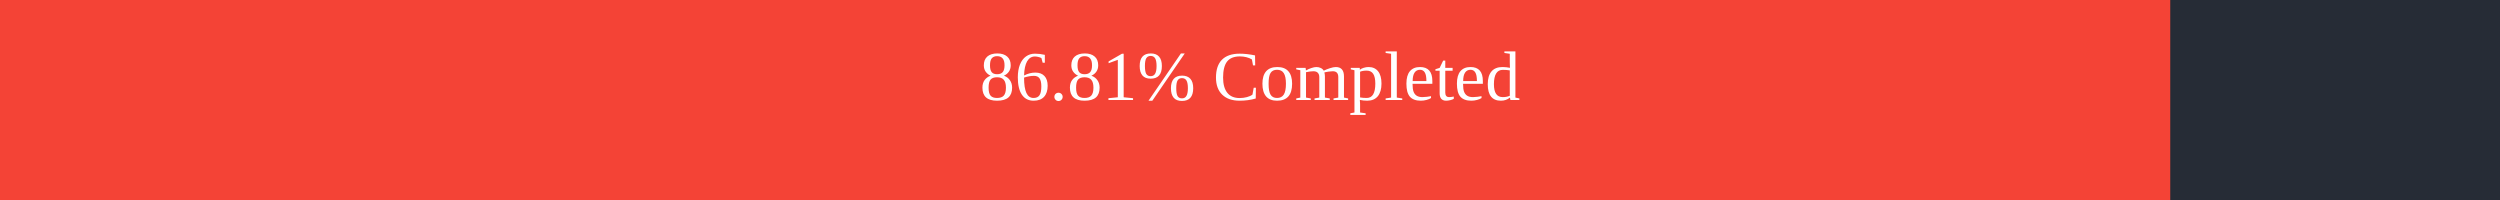
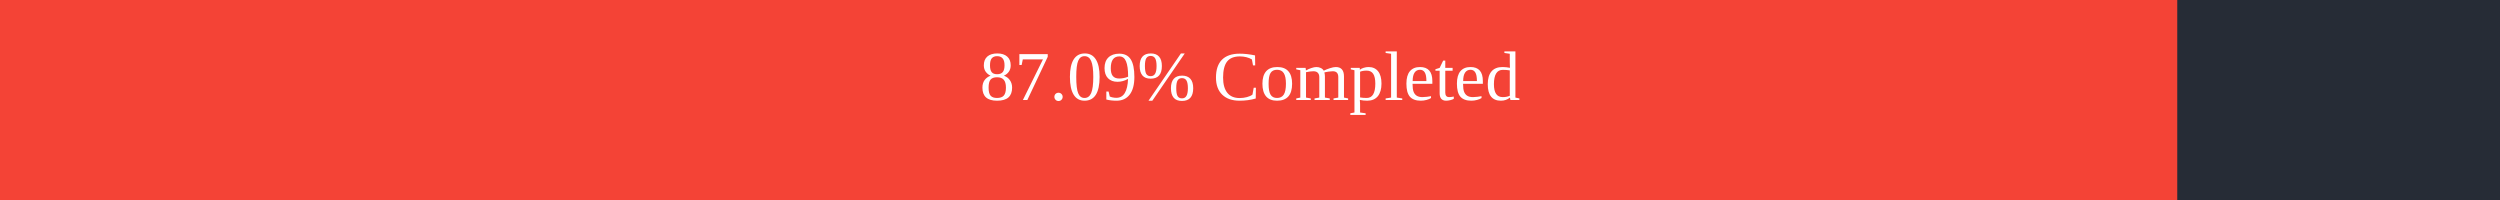
<svg xmlns="http://www.w3.org/2000/svg" width="500" height="40">
  <rect x="0" y="0" width="500" height="40" fill="#262C36" />
-   <rect x="0" y="0" width="434.05" height="40" fill="#f44336" />
+   <rect x="0" y="0" width="435.45" height="40" fill="#f44336" />
  <text x="250" y="20" text-anchor="middle" alignment-baseline="middle" font-size="14" fill="white">
-         86.81% Completed
+         87.09% Completed
      </text>
</svg>
